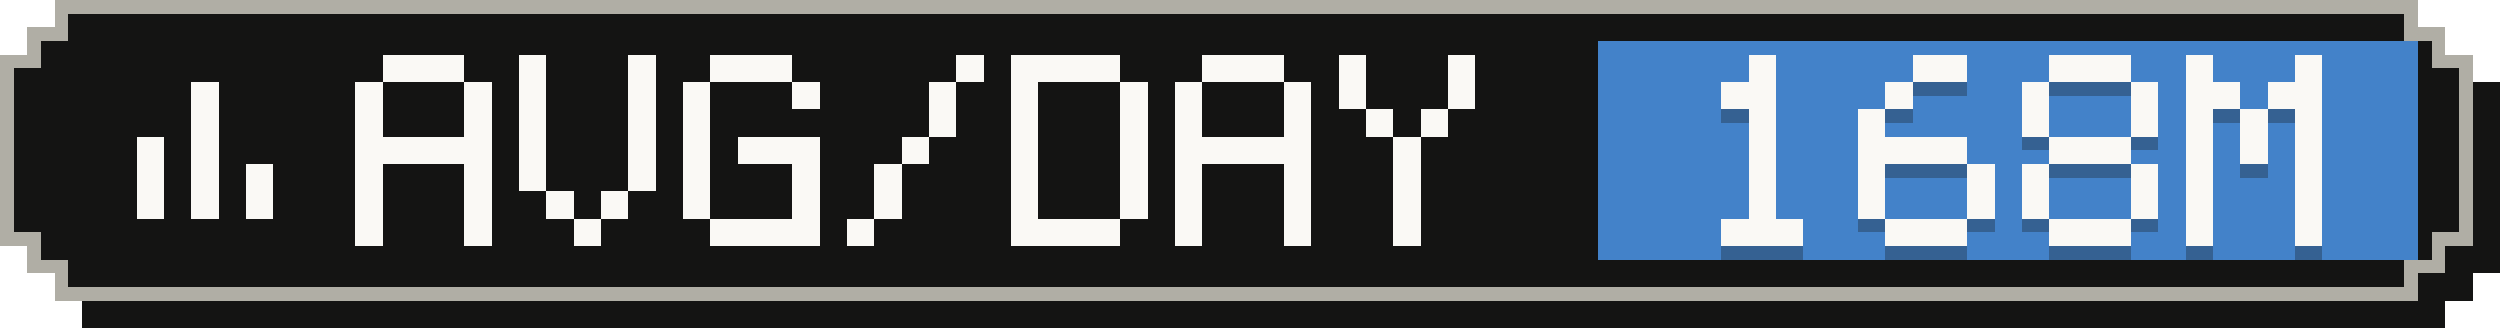
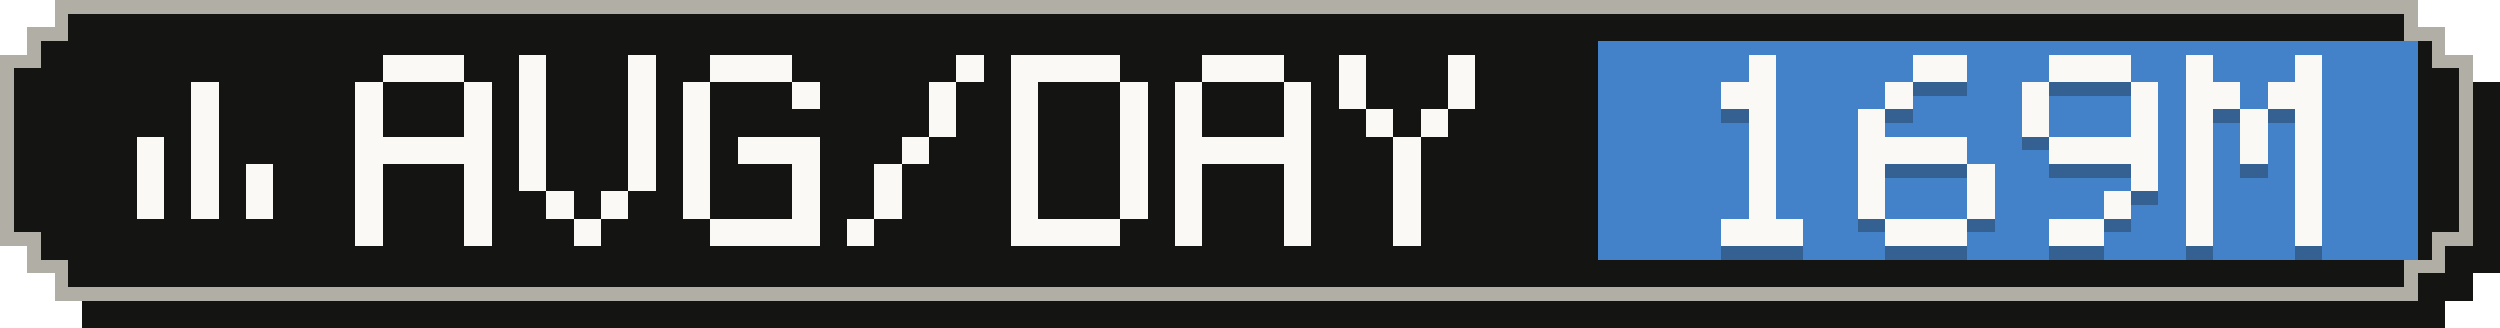
- <svg xmlns="http://www.w3.org/2000/svg" width="183" height="24" viewBox="0 0 183 24" role="img" aria-label="Average tokens per active day: 168M">
+ <svg xmlns="http://www.w3.org/2000/svg" width="183" height="24" viewBox="0 0 183 24" role="img" aria-label="Average tokens per active day: 169M">
  <g shape-rendering="crispEdges">
    <path fill="#141413" d="M6,2 H179 V4 H181 V6 H183 V20 H181 V22 H179 V24 H6 V22 H4 V20 H2 V6 H4 V4 H6 Z" />
    <path fill="#b0aea5" d="M4,0 H177 V2 H179 V4 H181 V18 H179 V20 H177 V22 H4 V20 H2 V18 H0 V4 H2 V2 H4 Z" />
    <path fill="#141413" d="M5,1 H176 V3 H178 V5 H180 V17 H178 V19 H176 V21 H5 V19 H3 V17 H1 V5 H3 V3 H5 Z" />
    <rect fill="#4382c9" x="117" y="3" width="60" height="16" />
    <g fill="#faf9f5">
      <rect x="14" y="6" width="2" height="2" />
      <rect x="14" y="8" width="2" height="2" />
      <rect x="10" y="10" width="2" height="2" />
      <rect x="14" y="10" width="2" height="2" />
      <rect x="10" y="12" width="2" height="2" />
      <rect x="14" y="12" width="2" height="2" />
      <rect x="18" y="12" width="2" height="2" />
      <rect x="10" y="14" width="2" height="2" />
      <rect x="14" y="14" width="2" height="2" />
      <rect x="18" y="14" width="2" height="2" />
    </g>
    <g fill="#faf9f5">
      <rect x="28" y="4" width="6" height="2" />
      <rect x="26" y="6" width="2" height="2" />
      <rect x="34" y="6" width="2" height="2" />
      <rect x="26" y="8" width="2" height="2" />
      <rect x="34" y="8" width="2" height="2" />
      <rect x="26" y="10" width="10" height="2" />
      <rect x="26" y="12" width="2" height="2" />
      <rect x="34" y="12" width="2" height="2" />
      <rect x="26" y="14" width="2" height="2" />
      <rect x="34" y="14" width="2" height="2" />
      <rect x="26" y="16" width="2" height="2" />
      <rect x="34" y="16" width="2" height="2" />
      <rect x="38" y="4" width="2" height="2" />
      <rect x="46" y="4" width="2" height="2" />
      <rect x="38" y="6" width="2" height="2" />
      <rect x="46" y="6" width="2" height="2" />
      <rect x="38" y="8" width="2" height="2" />
      <rect x="46" y="8" width="2" height="2" />
      <rect x="38" y="10" width="2" height="2" />
      <rect x="46" y="10" width="2" height="2" />
      <rect x="38" y="12" width="2" height="2" />
      <rect x="46" y="12" width="2" height="2" />
      <rect x="40" y="14" width="2" height="2" />
      <rect x="44" y="14" width="2" height="2" />
      <rect x="42" y="16" width="2" height="2" />
      <rect x="52" y="4" width="6" height="2" />
      <rect x="50" y="6" width="2" height="2" />
      <rect x="58" y="6" width="2" height="2" />
      <rect x="50" y="8" width="2" height="2" />
      <rect x="50" y="10" width="2" height="2" />
      <rect x="54" y="10" width="6" height="2" />
      <rect x="50" y="12" width="2" height="2" />
      <rect x="58" y="12" width="2" height="2" />
      <rect x="50" y="14" width="2" height="2" />
      <rect x="58" y="14" width="2" height="2" />
      <rect x="52" y="16" width="8" height="2" />
      <rect x="70" y="4" width="2" height="2" />
      <rect x="68" y="6" width="2" height="2" />
      <rect x="68" y="8" width="2" height="2" />
      <rect x="66" y="10" width="2" height="2" />
      <rect x="64" y="12" width="2" height="2" />
      <rect x="64" y="14" width="2" height="2" />
      <rect x="62" y="16" width="2" height="2" />
      <rect x="74" y="4" width="8" height="2" />
      <rect x="74" y="6" width="2" height="2" />
      <rect x="82" y="6" width="2" height="2" />
      <rect x="74" y="8" width="2" height="2" />
      <rect x="82" y="8" width="2" height="2" />
      <rect x="74" y="10" width="2" height="2" />
      <rect x="82" y="10" width="2" height="2" />
      <rect x="74" y="12" width="2" height="2" />
      <rect x="82" y="12" width="2" height="2" />
      <rect x="74" y="14" width="2" height="2" />
      <rect x="82" y="14" width="2" height="2" />
      <rect x="74" y="16" width="8" height="2" />
      <rect x="88" y="4" width="6" height="2" />
      <rect x="86" y="6" width="2" height="2" />
      <rect x="94" y="6" width="2" height="2" />
      <rect x="86" y="8" width="2" height="2" />
      <rect x="94" y="8" width="2" height="2" />
      <rect x="86" y="10" width="10" height="2" />
      <rect x="86" y="12" width="2" height="2" />
      <rect x="94" y="12" width="2" height="2" />
      <rect x="86" y="14" width="2" height="2" />
      <rect x="94" y="14" width="2" height="2" />
      <rect x="86" y="16" width="2" height="2" />
      <rect x="94" y="16" width="2" height="2" />
      <rect x="98" y="4" width="2" height="2" />
      <rect x="106" y="4" width="2" height="2" />
      <rect x="98" y="6" width="2" height="2" />
      <rect x="106" y="6" width="2" height="2" />
      <rect x="100" y="8" width="2" height="2" />
      <rect x="104" y="8" width="2" height="2" />
      <rect x="102" y="10" width="2" height="2" />
      <rect x="102" y="12" width="2" height="2" />
      <rect x="102" y="14" width="2" height="2" />
      <rect x="102" y="16" width="2" height="2" />
    </g>
    <g fill="#141413" fill-opacity=".3">
      <rect x="128" y="5" width="2" height="2" />
      <rect x="126" y="7" width="4" height="2" />
      <rect x="128" y="9" width="2" height="2" />
      <rect x="128" y="11" width="2" height="2" />
      <rect x="128" y="13" width="2" height="2" />
      <rect x="128" y="15" width="2" height="2" />
      <rect x="126" y="17" width="6" height="2" />
      <rect x="140" y="5" width="4" height="2" />
      <rect x="138" y="7" width="2" height="2" />
      <rect x="136" y="9" width="2" height="2" />
      <rect x="136" y="11" width="8" height="2" />
      <rect x="136" y="13" width="2" height="2" />
      <rect x="144" y="13" width="2" height="2" />
      <rect x="136" y="15" width="2" height="2" />
      <rect x="144" y="15" width="2" height="2" />
      <rect x="138" y="17" width="6" height="2" />
      <rect x="150" y="5" width="6" height="2" />
      <rect x="148" y="7" width="2" height="2" />
      <rect x="156" y="7" width="2" height="2" />
      <rect x="148" y="9" width="2" height="2" />
      <rect x="156" y="9" width="2" height="2" />
-       <rect x="150" y="11" width="6" height="2" />
-       <rect x="148" y="13" width="2" height="2" />
+       <rect x="150" y="11" width="8" height="2" />
      <rect x="156" y="13" width="2" height="2" />
-       <rect x="148" y="15" width="2" height="2" />
-       <rect x="156" y="15" width="2" height="2" />
-       <rect x="150" y="17" width="6" height="2" />
+       <rect x="154" y="15" width="2" height="2" />
+       <rect x="150" y="17" width="4" height="2" />
      <rect x="160" y="5" width="2" height="2" />
      <rect x="168" y="5" width="2" height="2" />
      <rect x="160" y="7" width="4" height="2" />
      <rect x="166" y="7" width="4" height="2" />
      <rect x="160" y="9" width="2" height="2" />
      <rect x="164" y="9" width="2" height="2" />
      <rect x="168" y="9" width="2" height="2" />
      <rect x="160" y="11" width="2" height="2" />
      <rect x="164" y="11" width="2" height="2" />
      <rect x="168" y="11" width="2" height="2" />
      <rect x="160" y="13" width="2" height="2" />
      <rect x="168" y="13" width="2" height="2" />
      <rect x="160" y="15" width="2" height="2" />
      <rect x="168" y="15" width="2" height="2" />
      <rect x="160" y="17" width="2" height="2" />
      <rect x="168" y="17" width="2" height="2" />
    </g>
    <g fill="#faf9f5">
      <rect x="128" y="4" width="2" height="2" />
      <rect x="126" y="6" width="4" height="2" />
      <rect x="128" y="8" width="2" height="2" />
      <rect x="128" y="10" width="2" height="2" />
      <rect x="128" y="12" width="2" height="2" />
      <rect x="128" y="14" width="2" height="2" />
      <rect x="126" y="16" width="6" height="2" />
      <rect x="140" y="4" width="4" height="2" />
      <rect x="138" y="6" width="2" height="2" />
      <rect x="136" y="8" width="2" height="2" />
      <rect x="136" y="10" width="8" height="2" />
      <rect x="136" y="12" width="2" height="2" />
      <rect x="144" y="12" width="2" height="2" />
      <rect x="136" y="14" width="2" height="2" />
      <rect x="144" y="14" width="2" height="2" />
      <rect x="138" y="16" width="6" height="2" />
      <rect x="150" y="4" width="6" height="2" />
      <rect x="148" y="6" width="2" height="2" />
      <rect x="156" y="6" width="2" height="2" />
      <rect x="148" y="8" width="2" height="2" />
      <rect x="156" y="8" width="2" height="2" />
-       <rect x="150" y="10" width="6" height="2" />
-       <rect x="148" y="12" width="2" height="2" />
+       <rect x="150" y="10" width="8" height="2" />
      <rect x="156" y="12" width="2" height="2" />
-       <rect x="148" y="14" width="2" height="2" />
-       <rect x="156" y="14" width="2" height="2" />
-       <rect x="150" y="16" width="6" height="2" />
+       <rect x="154" y="14" width="2" height="2" />
+       <rect x="150" y="16" width="4" height="2" />
      <rect x="160" y="4" width="2" height="2" />
      <rect x="168" y="4" width="2" height="2" />
      <rect x="160" y="6" width="4" height="2" />
      <rect x="166" y="6" width="4" height="2" />
      <rect x="160" y="8" width="2" height="2" />
      <rect x="164" y="8" width="2" height="2" />
      <rect x="168" y="8" width="2" height="2" />
      <rect x="160" y="10" width="2" height="2" />
      <rect x="164" y="10" width="2" height="2" />
      <rect x="168" y="10" width="2" height="2" />
      <rect x="160" y="12" width="2" height="2" />
      <rect x="168" y="12" width="2" height="2" />
      <rect x="160" y="14" width="2" height="2" />
      <rect x="168" y="14" width="2" height="2" />
      <rect x="160" y="16" width="2" height="2" />
      <rect x="168" y="16" width="2" height="2" />
    </g>
  </g>
</svg>
